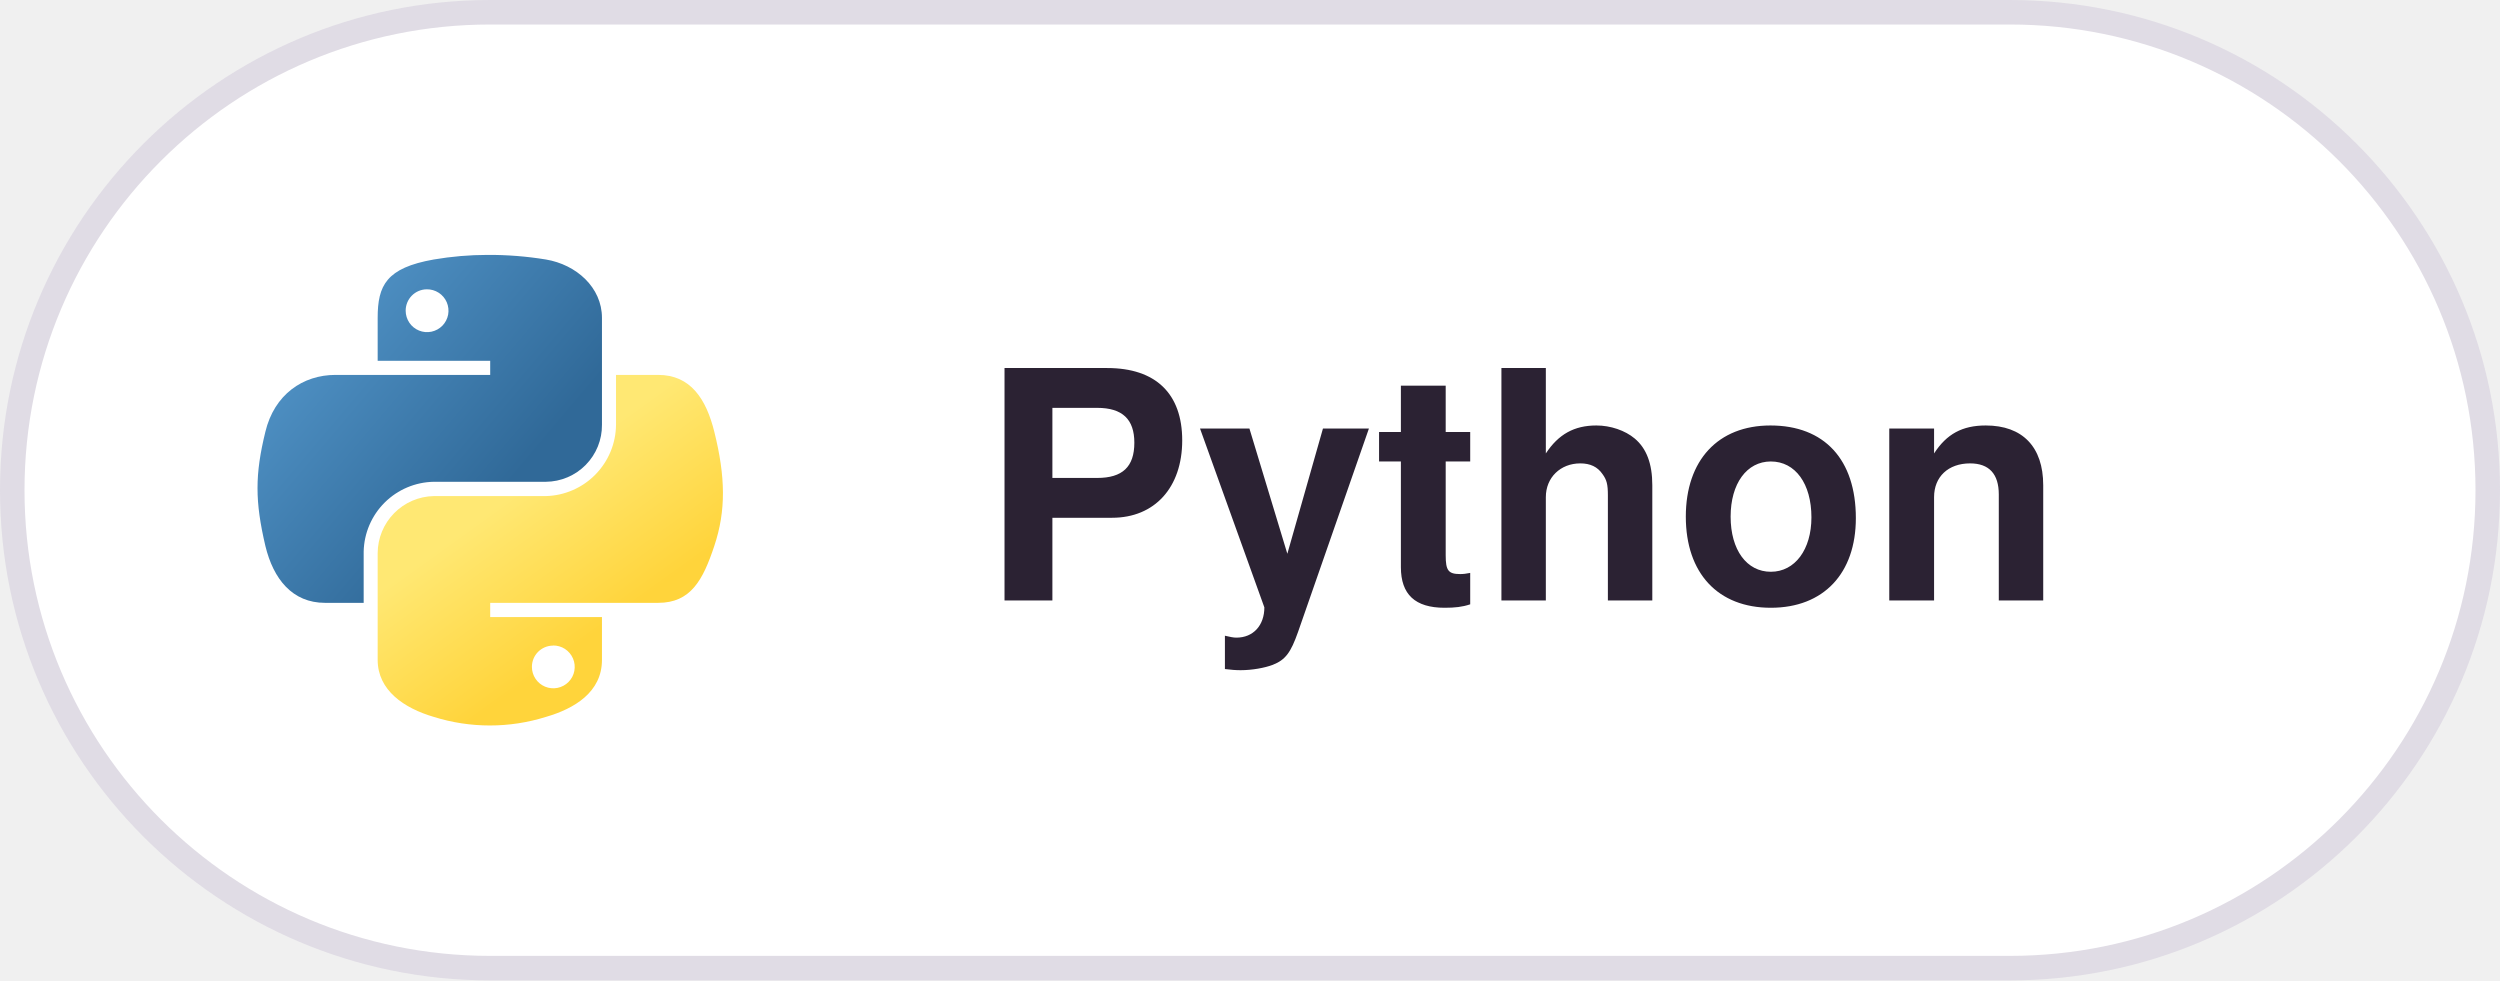
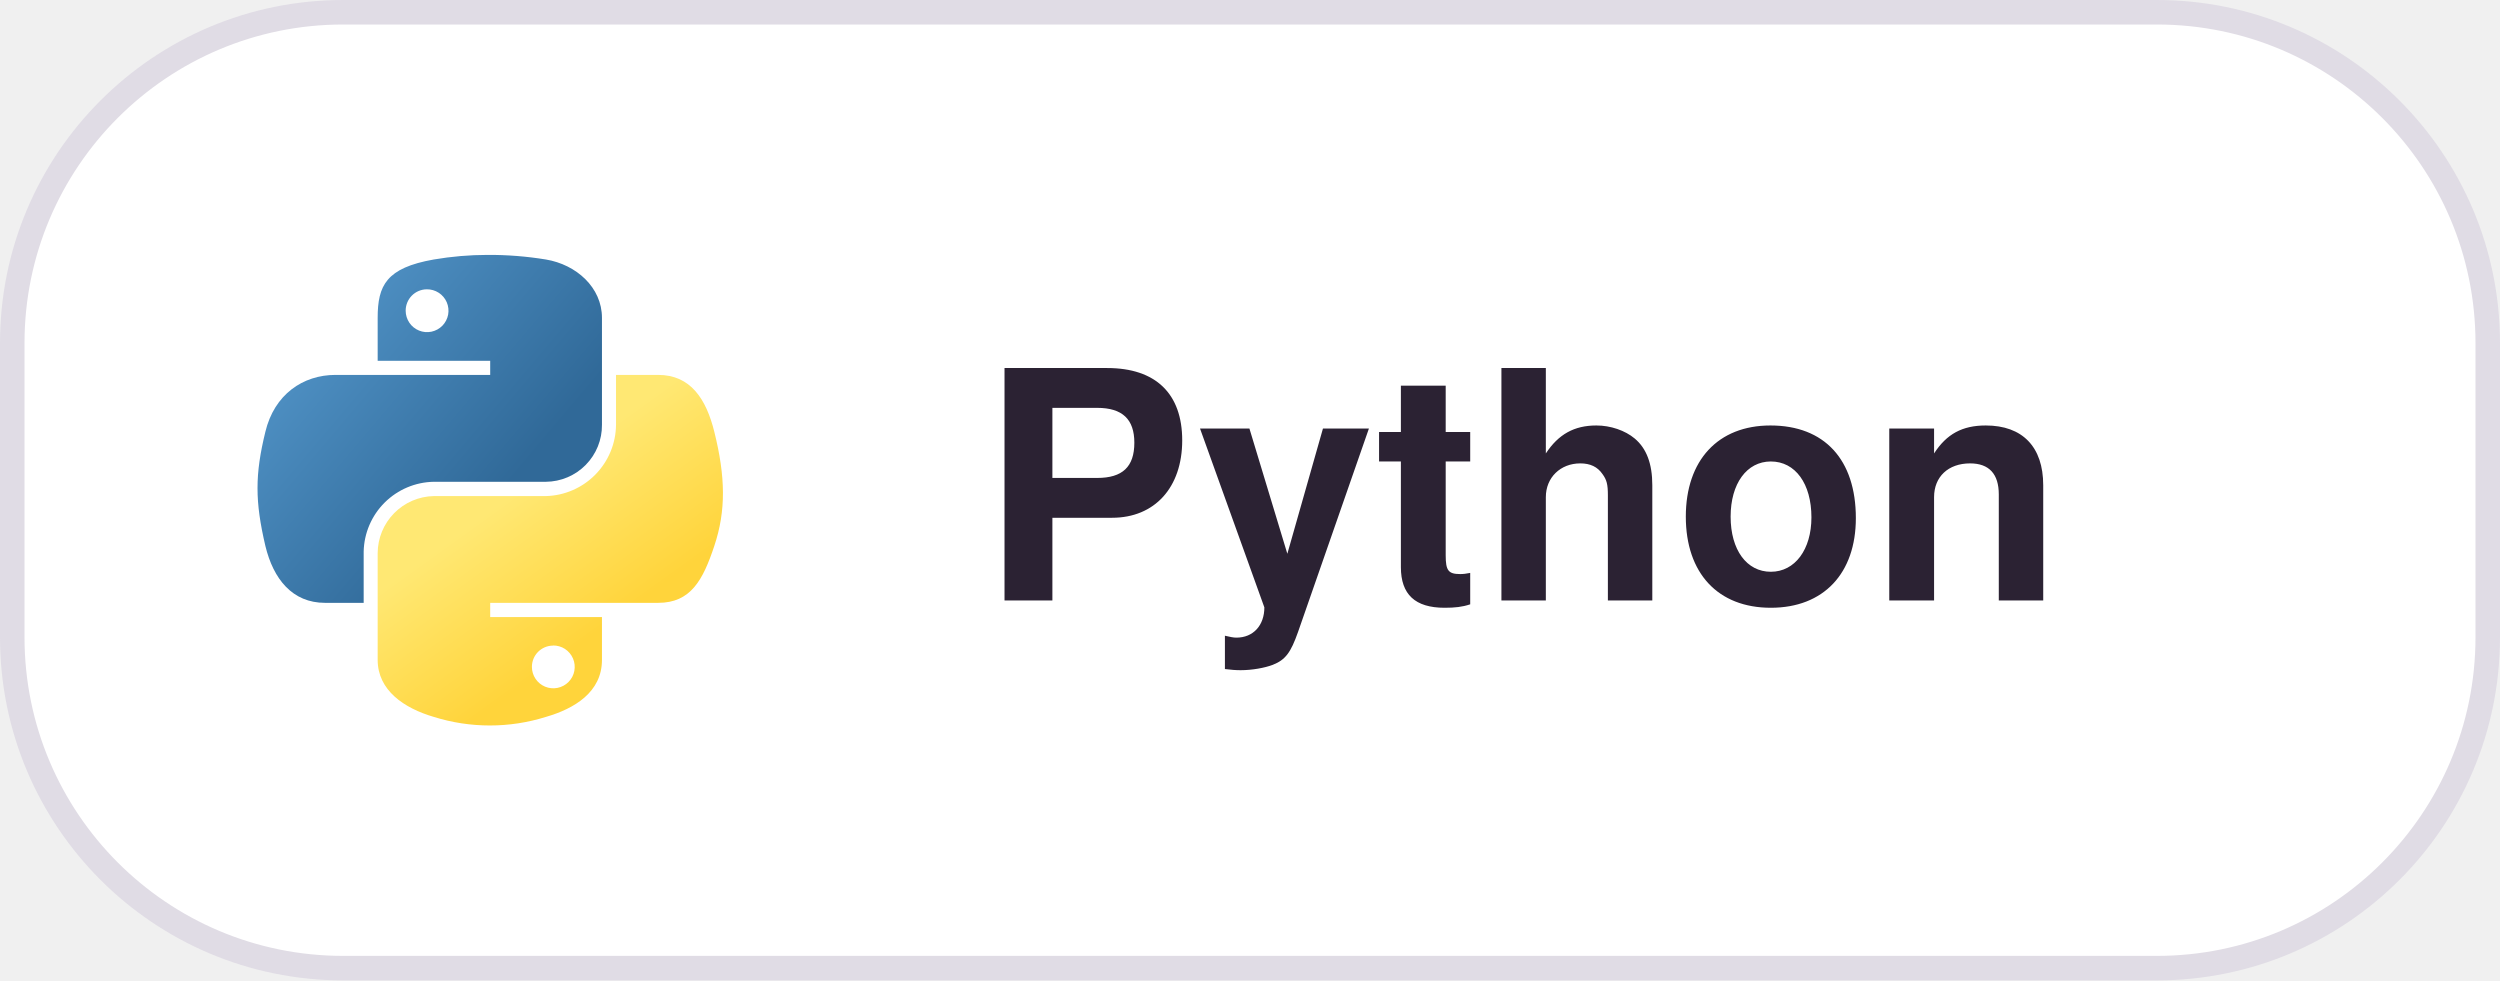
<svg xmlns="http://www.w3.org/2000/svg" width="102" height="40" viewBox="0 0 102 40">
  <style>
  .pill { fill: #FFFFFF; stroke: #E0DCE5; }
  .label { fill: #2B2233; font: 600 13px -apple-system, BlinkMacSystemFont, "Segoe UI", Helvetica, Arial, sans-serif; }
  @media (prefers-color-scheme: dark) {
    .pill { fill: #181225; stroke: #3E3446; }
    .label { fill: #EBE6EF; }
  }
</style>
-   <rect class="pill" x="0.5" y="0.5" width="101" height="39" rx="19.5" />
+   <rect class="pill" x="0.5" y="0.5" width="101" height="39" rx="13.5" />
  <defs>
    <clipPath id="r">
      <rect x="8" y="8" width="24" height="24" rx="6" />
    </clipPath>
  </defs>
  <g clip-path="url(#r)">
    <svg x="8" y="8" width="24" height="24" viewBox="0 0 20 20">
      <rect width="100%" height="100%" fill="white" />
      <path d="M9.906 2C9.295 2.001 8.685 2.053 8.082 2.156C6.466 2.442 6.174 3.038 6.174 4.14V5.6H10V6.08H4.74C3.632 6.08 2.66 6.746 2.356 8.014C2 9.468 2 10.376 2.356 11.894C2.628 13.024 3.276 13.83 4.384 13.83H5.698V12.086C5.712 11.459 5.968 10.862 6.412 10.42C6.857 9.978 7.455 9.725 8.082 9.714H11.894C12.147 9.712 12.396 9.66 12.629 9.561C12.861 9.463 13.072 9.319 13.249 9.139C13.426 8.959 13.566 8.745 13.661 8.511C13.755 8.277 13.803 8.026 13.8 7.774V4.14C13.8 3.106 12.928 2.328 11.892 2.156C11.236 2.049 10.571 1.996 9.906 2V2ZM7.842 3.17C7.987 3.168 8.128 3.208 8.25 3.287C8.371 3.365 8.466 3.478 8.523 3.61C8.58 3.743 8.596 3.89 8.57 4.032C8.543 4.174 8.475 4.304 8.374 4.408C8.273 4.511 8.143 4.581 8.002 4.611C7.86 4.64 7.713 4.627 7.58 4.572C7.446 4.518 7.331 4.425 7.251 4.305C7.17 4.185 7.127 4.044 7.126 3.9C7.125 3.708 7.199 3.524 7.333 3.387C7.467 3.25 7.65 3.172 7.842 3.17V3.17Z" fill="url(#python-paint0_linear_474_152)" />
      <path d="M14.278 6.08V7.774C14.273 8.409 14.021 9.016 13.576 9.469C13.132 9.921 12.528 10.184 11.894 10.2H8.082C7.574 10.21 7.09 10.419 6.733 10.782C6.377 11.144 6.176 11.632 6.174 12.14V15.77C6.174 16.804 7.072 17.412 8.082 17.708C9.323 18.097 10.653 18.097 11.894 17.708C12.856 17.43 13.8 16.87 13.8 15.77V14.314H10V13.83H15.712C16.82 13.83 17.234 13.056 17.62 11.894C18.02 10.694 18.002 9.548 17.62 8.014C17.346 6.91 16.82 6.08 15.712 6.08H14.278ZM12.134 15.28C12.279 15.278 12.421 15.318 12.542 15.397C12.663 15.476 12.758 15.589 12.815 15.722C12.872 15.854 12.888 16.001 12.861 16.143C12.835 16.285 12.766 16.416 12.664 16.519C12.563 16.622 12.433 16.692 12.291 16.721C12.15 16.75 12.003 16.736 11.869 16.681C11.735 16.626 11.621 16.532 11.541 16.412C11.46 16.292 11.418 16.151 11.418 16.006C11.418 15.816 11.493 15.632 11.627 15.497C11.761 15.362 11.944 15.285 12.134 15.284V15.28Z" fill="url(#python-paint1_linear_474_152)" />
      <defs>
        <linearGradient id="python-paint0_linear_474_152" x1="1.631" y1="2.55" x2="10.452" y2="10.007" gradientUnits="userSpaceOnUse">
          <stop stop-color="#5A9FD4" />
          <stop offset="1" stop-color="#306998" />
        </linearGradient>
        <linearGradient id="python-paint1_linear_474_152" x1="13.682" y1="14.768" x2="10.505" y2="10.352" gradientUnits="userSpaceOnUse">
          <stop stop-color="#FFD43B" />
          <stop offset="1" stop-color="#FFE873" />
        </linearGradient>
        <clipPath id="python-clip0_474_152">
          <rect width="20" height="20" fill="white" />
        </clipPath>
      </defs>
    </svg>
  </g>
  <text class="label" x="40" y="24.5">Python</text>
</svg>
